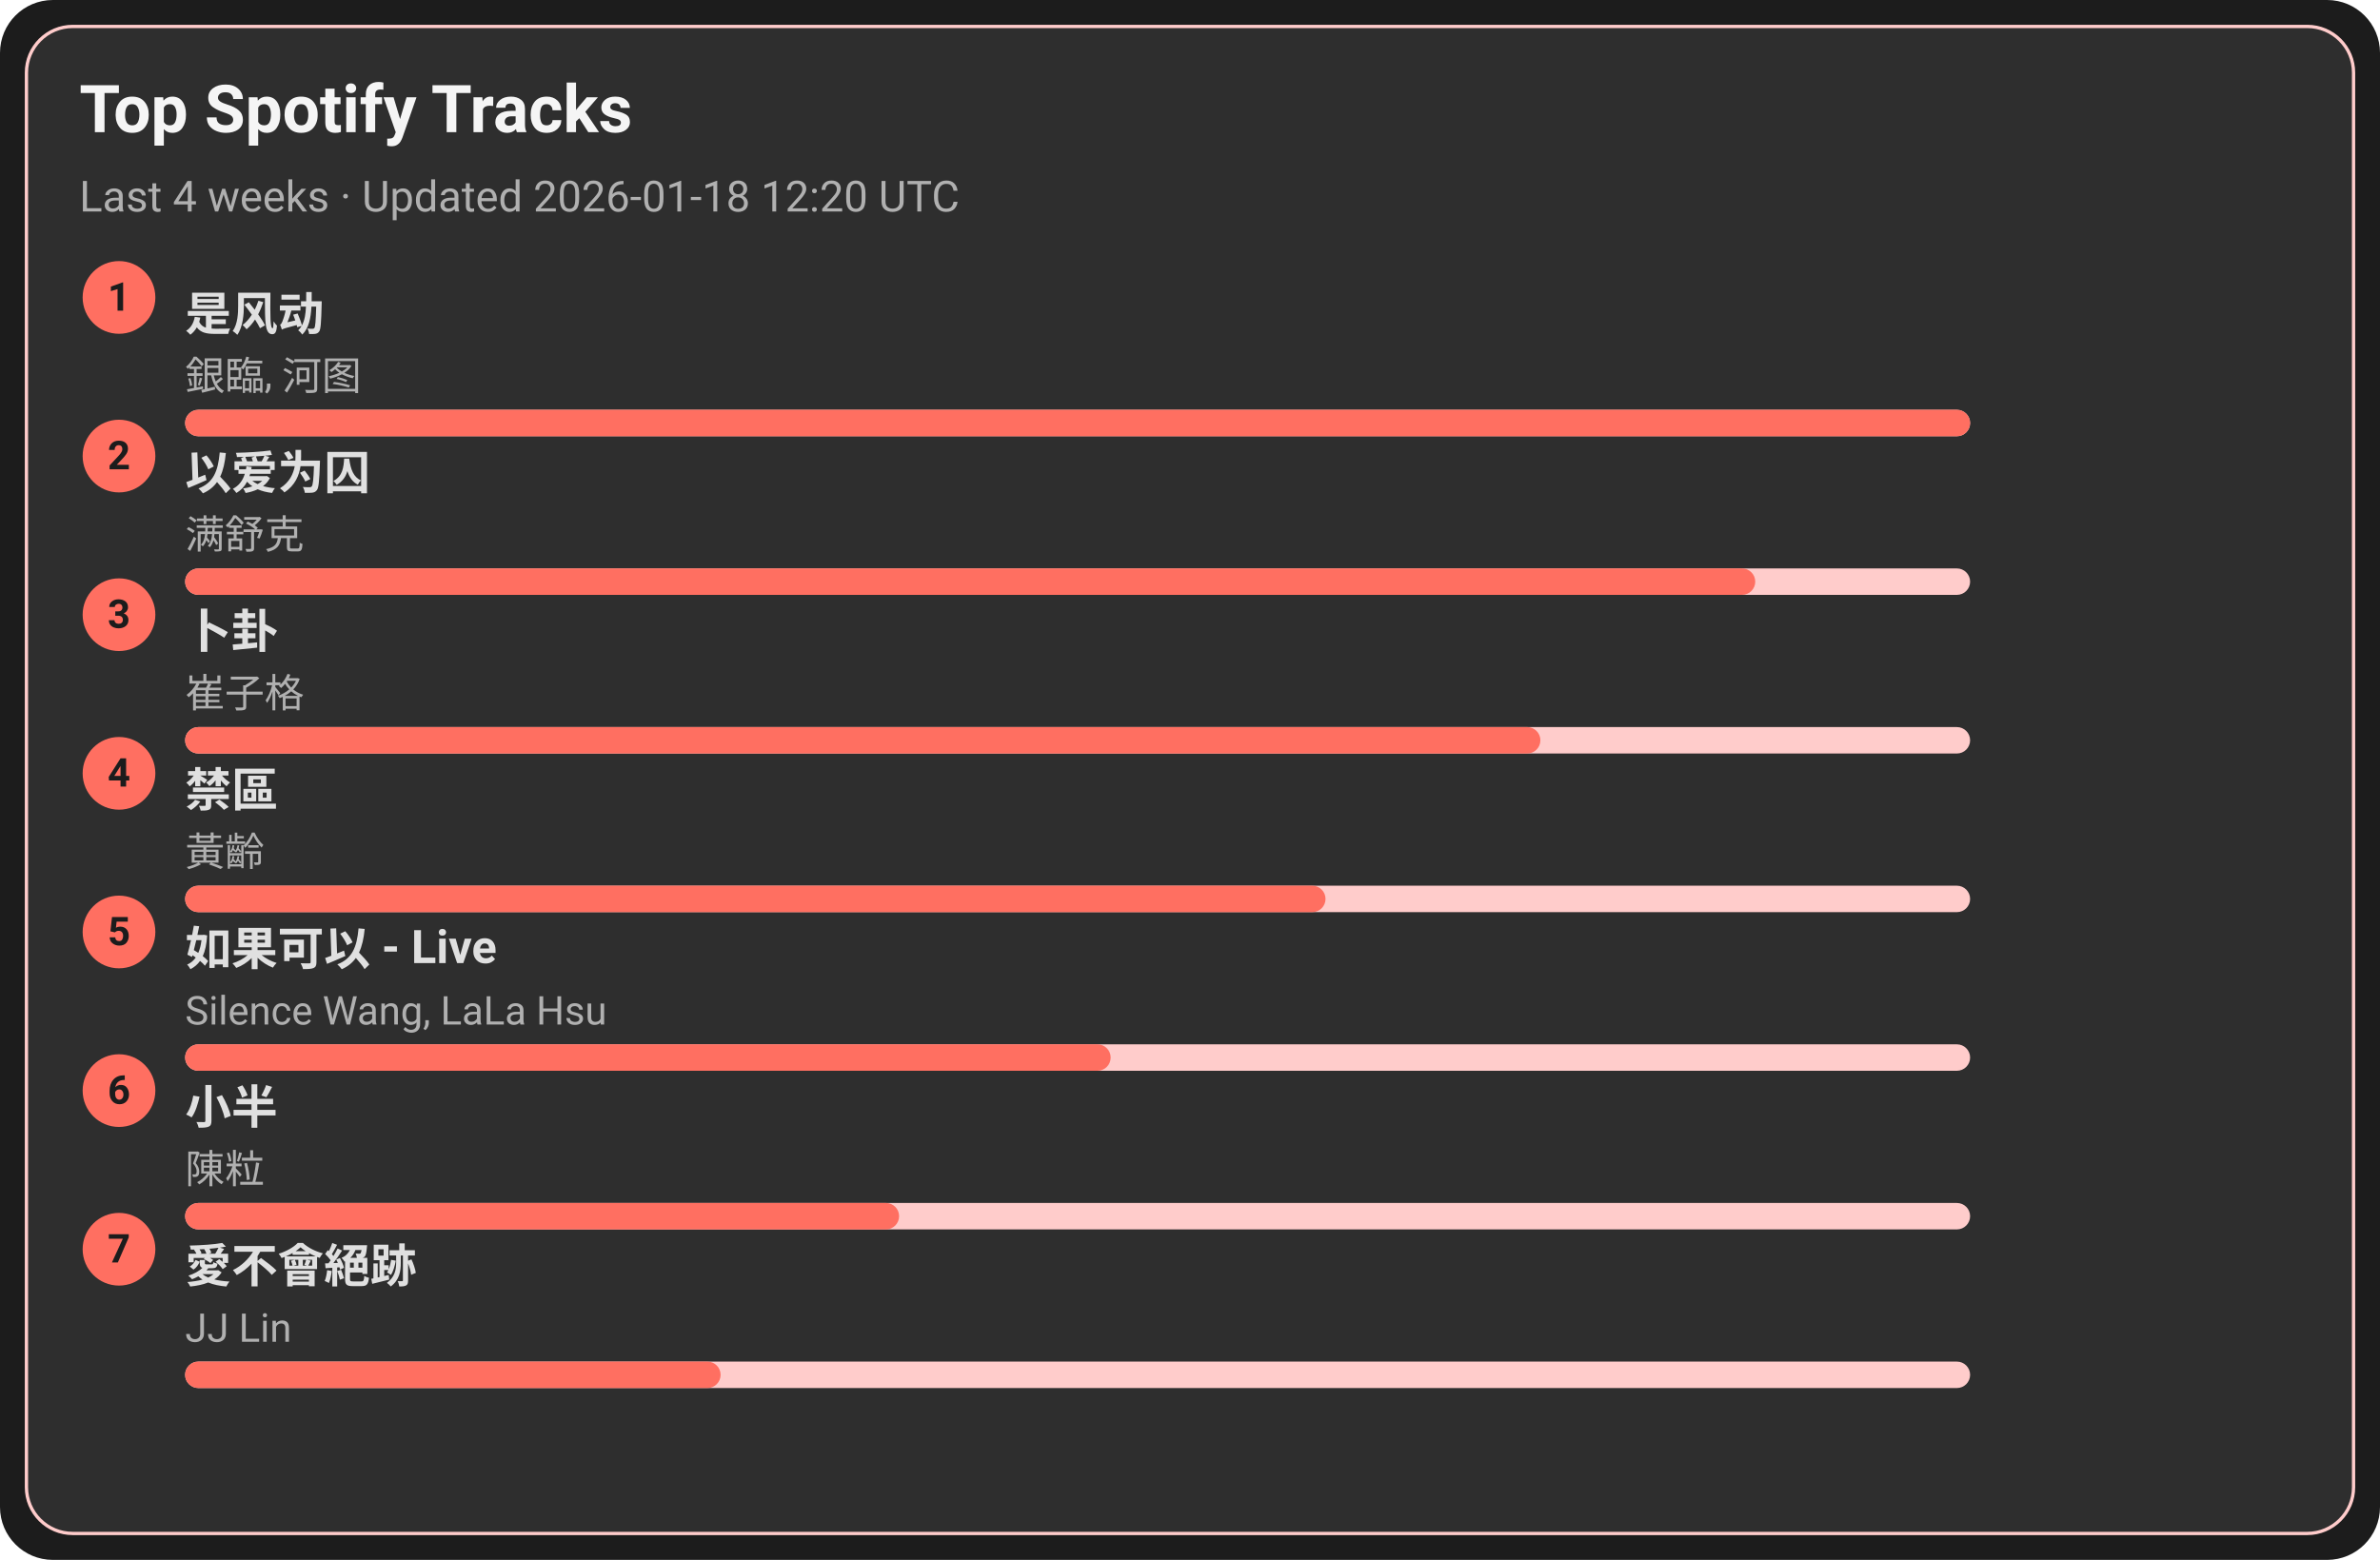
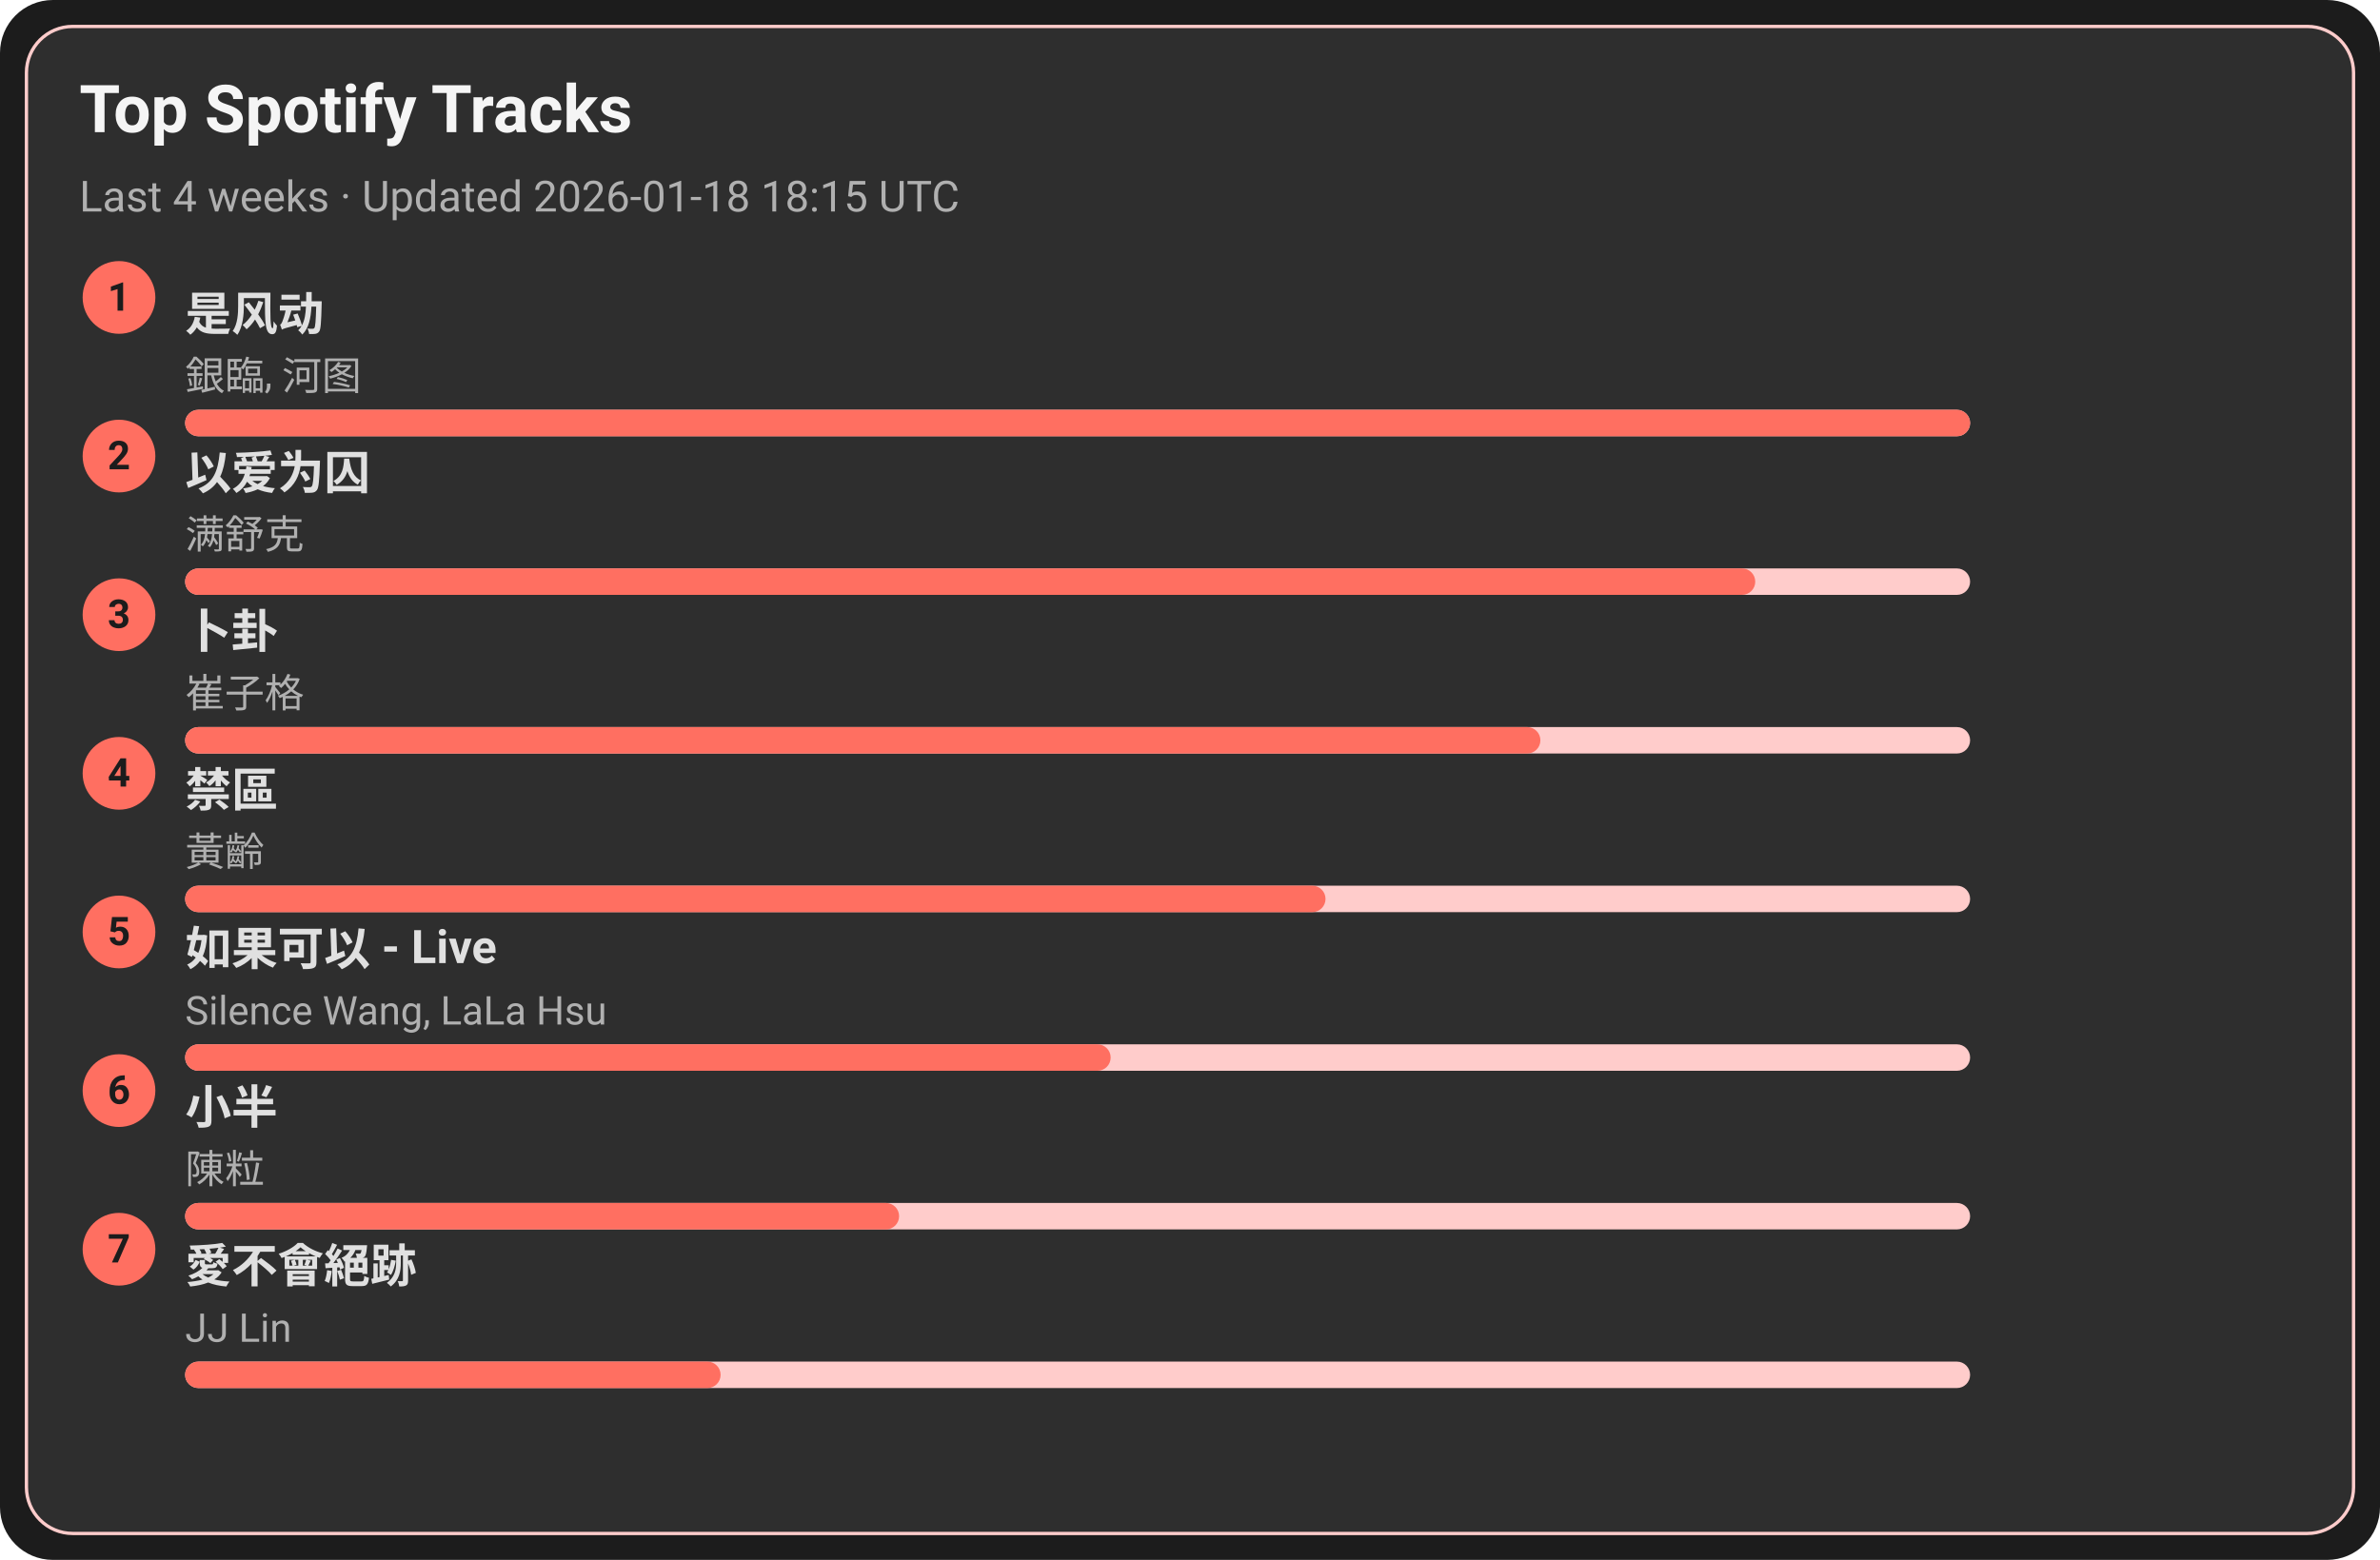
<svg xmlns="http://www.w3.org/2000/svg" width="720" height="472" viewBox="0 0 720 472">
  <style>text{font-family:-apple-system,BlinkMacSystemFont,Segoe UI,Roboto,Ubuntu,Helvetica Neue,Arial,Noto Sans,sans-serif}</style>
  <rect width="720" height="472" rx="16" fill="#1c1c1c" />
  <rect x="8" y="8" width="704" height="456" rx="14" fill="#2e2e2e" stroke="#ffcccb" />
  <text x="24" y="40" font-size="20" fill="#f5f5f5" font-weight="600">Top Spotify Tracks</text>
-   <text x="24" y="64" font-size="13" fill="#b0b0b0">Last 4 weeks · Updated 2026-01-18 12:20 UTC</text>
+   <text x="24" y="64" font-size="13" fill="#b0b0b0">Last 4 weeks · Updated 2026-01-18 18:15 UTC</text>
  <circle cx="36" cy="90" r="11" fill="#ff6f61" />
  <text x="36" y="94" text-anchor="middle" font-size="12" fill="#1c1c1c" font-weight="700">1</text>
  <a href="https://open.spotify.com/track/3lePQ8c4jq7bTePsXEmslh" target="_blank" rel="noopener noreferrer">
    <text x="56" y="100" font-size="14" fill="#e0e0e0" font-weight="600">是风动</text>
  </a>
  <text x="56" y="118" font-size="12" fill="#b0b0b0">銀臨, 河图</text>
  <rect x="56" y="124" width="540" height="8" rx="4" fill="#ffcccb" />
  <rect x="56" y="124" width="540" height="8" rx="4" fill="#ff6f61" />
  <circle cx="36" cy="138" r="11" fill="#ff6f61" />
  <text x="36" y="142" text-anchor="middle" font-size="12" fill="#1c1c1c" font-weight="700">2</text>
  <a href="https://open.spotify.com/track/0RW2LEfGQK5BaIho6sSLqf" target="_blank" rel="noopener noreferrer">
    <text x="56" y="148" font-size="14" fill="#e0e0e0" font-weight="600">以爱为囚</text>
  </a>
  <text x="56" y="166" font-size="12" fill="#b0b0b0">满舒克</text>
  <rect x="56" y="172" width="540" height="8" rx="4" fill="#ffcccb" />
  <rect x="56" y="172" width="475" height="8" rx="4" fill="#ff6f61" />
  <circle cx="36" cy="186" r="11" fill="#ff6f61" />
  <text x="36" y="190" text-anchor="middle" font-size="12" fill="#1c1c1c" font-weight="700">3</text>
  <a href="https://open.spotify.com/track/4ToeYifpQaikbYa7krOD6s" target="_blank" rel="noopener noreferrer">
    <text x="56" y="196" font-size="14" fill="#e0e0e0" font-weight="600">卜卦</text>
  </a>
  <text x="56" y="214" font-size="12" fill="#b0b0b0">崔子格</text>
  <rect x="56" y="220" width="540" height="8" rx="4" fill="#ffcccb" />
  <rect x="56" y="220" width="410" height="8" rx="4" fill="#ff6f61" />
  <circle cx="36" cy="234" r="11" fill="#ff6f61" />
  <text x="36" y="238" text-anchor="middle" font-size="12" fill="#1c1c1c" font-weight="700">4</text>
  <a href="https://open.spotify.com/track/5HAMeMgu9hGL5a8ZwNz6cp" target="_blank" rel="noopener noreferrer">
    <text x="56" y="244" font-size="14" fill="#e0e0e0" font-weight="600">禁區</text>
  </a>
  <text x="56" y="262" font-size="12" fill="#b0b0b0">黃齡</text>
  <rect x="56" y="268" width="540" height="8" rx="4" fill="#ffcccb" />
  <rect x="56" y="268" width="345" height="8" rx="4" fill="#ff6f61" />
  <circle cx="36" cy="282" r="11" fill="#ff6f61" />
  <text x="36" y="286" text-anchor="middle" font-size="12" fill="#1c1c1c" font-weight="700">5</text>
  <a href="https://open.spotify.com/track/6IF65dJzfmPcX7jwDegwoo" target="_blank" rel="noopener noreferrer">
    <text x="56" y="292" font-size="14" fill="#e0e0e0" font-weight="600">如果可以 - Live</text>
  </a>
  <text x="56" y="310" font-size="12" fill="#b0b0b0">Silence Wang, LaLa Hsu</text>
  <rect x="56" y="316" width="540" height="8" rx="4" fill="#ffcccb" />
  <rect x="56" y="316" width="280" height="8" rx="4" fill="#ff6f61" />
  <circle cx="36" cy="330" r="11" fill="#ff6f61" />
  <text x="36" y="334" text-anchor="middle" font-size="12" fill="#1c1c1c" font-weight="700">6</text>
  <a href="https://open.spotify.com/track/3QxWTqyIT4O9bokIZlNDpo" target="_blank" rel="noopener noreferrer">
    <text x="56" y="340" font-size="14" fill="#e0e0e0" font-weight="600">小半</text>
  </a>
  <text x="56" y="358" font-size="12" fill="#b0b0b0">陳粒</text>
  <rect x="56" y="364" width="540" height="8" rx="4" fill="#ffcccb" />
  <rect x="56" y="364" width="216" height="8" rx="4" fill="#ff6f61" />
  <circle cx="36" cy="378" r="11" fill="#ff6f61" />
  <text x="36" y="382" text-anchor="middle" font-size="12" fill="#1c1c1c" font-weight="700">7</text>
  <a href="https://open.spotify.com/track/3zP4GbFEI4GLJMblRgLmdK" target="_blank" rel="noopener noreferrer">
    <text x="56" y="388" font-size="14" fill="#e0e0e0" font-weight="600">愛不會絕跡</text>
  </a>
  <text x="56" y="406" font-size="12" fill="#b0b0b0">JJ Lin</text>
  <rect x="56" y="412" width="540" height="8" rx="4" fill="#ffcccb" />
  <rect x="56" y="412" width="162" height="8" rx="4" fill="#ff6f61" />
</svg>
